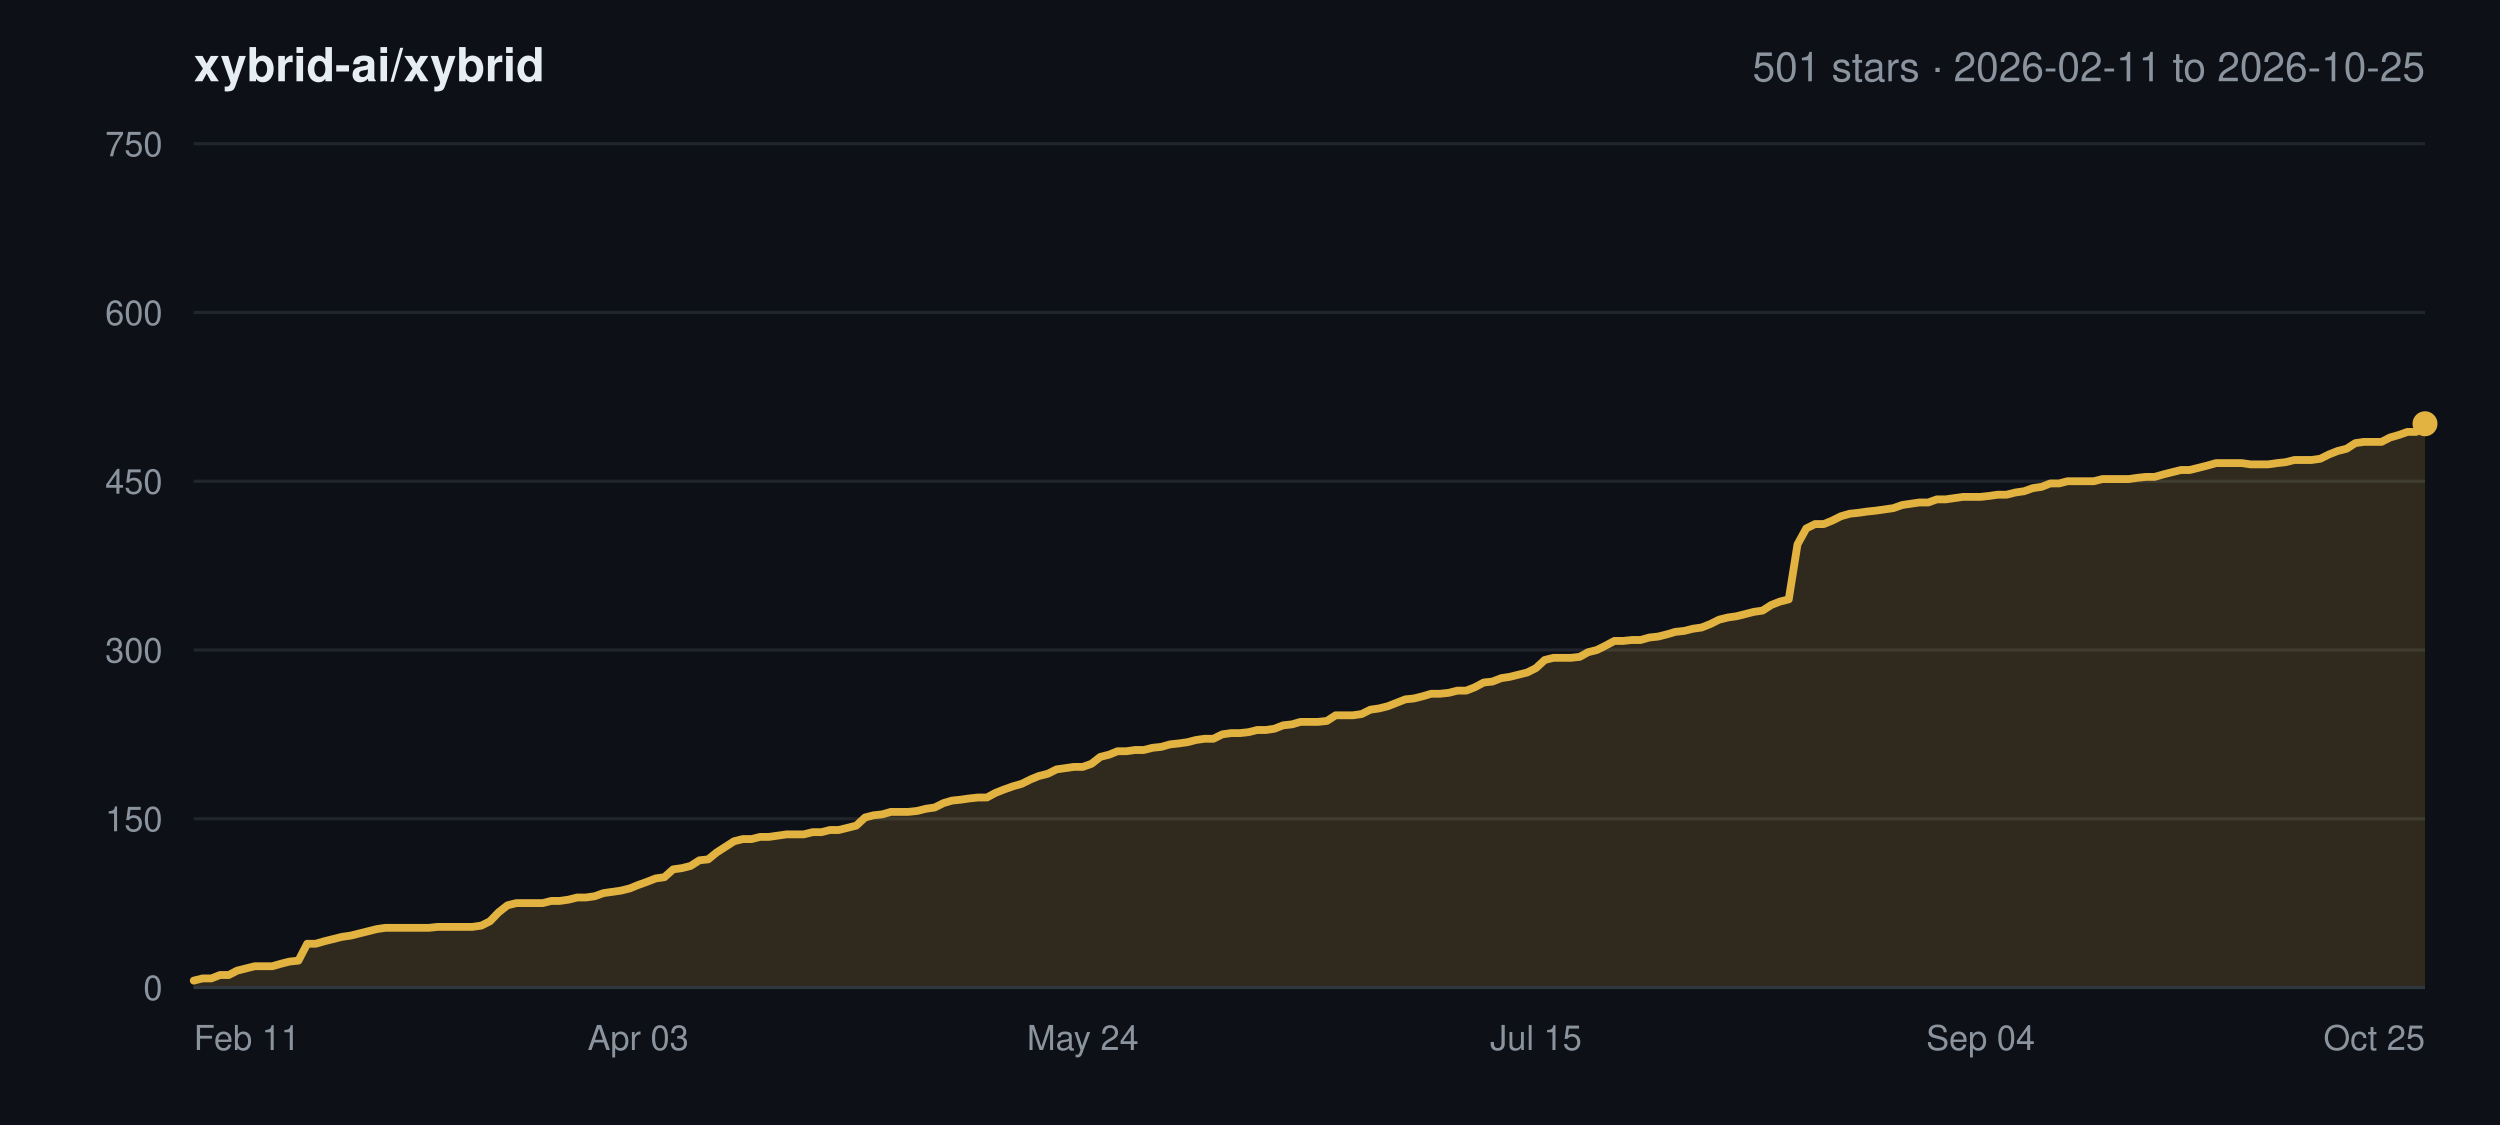
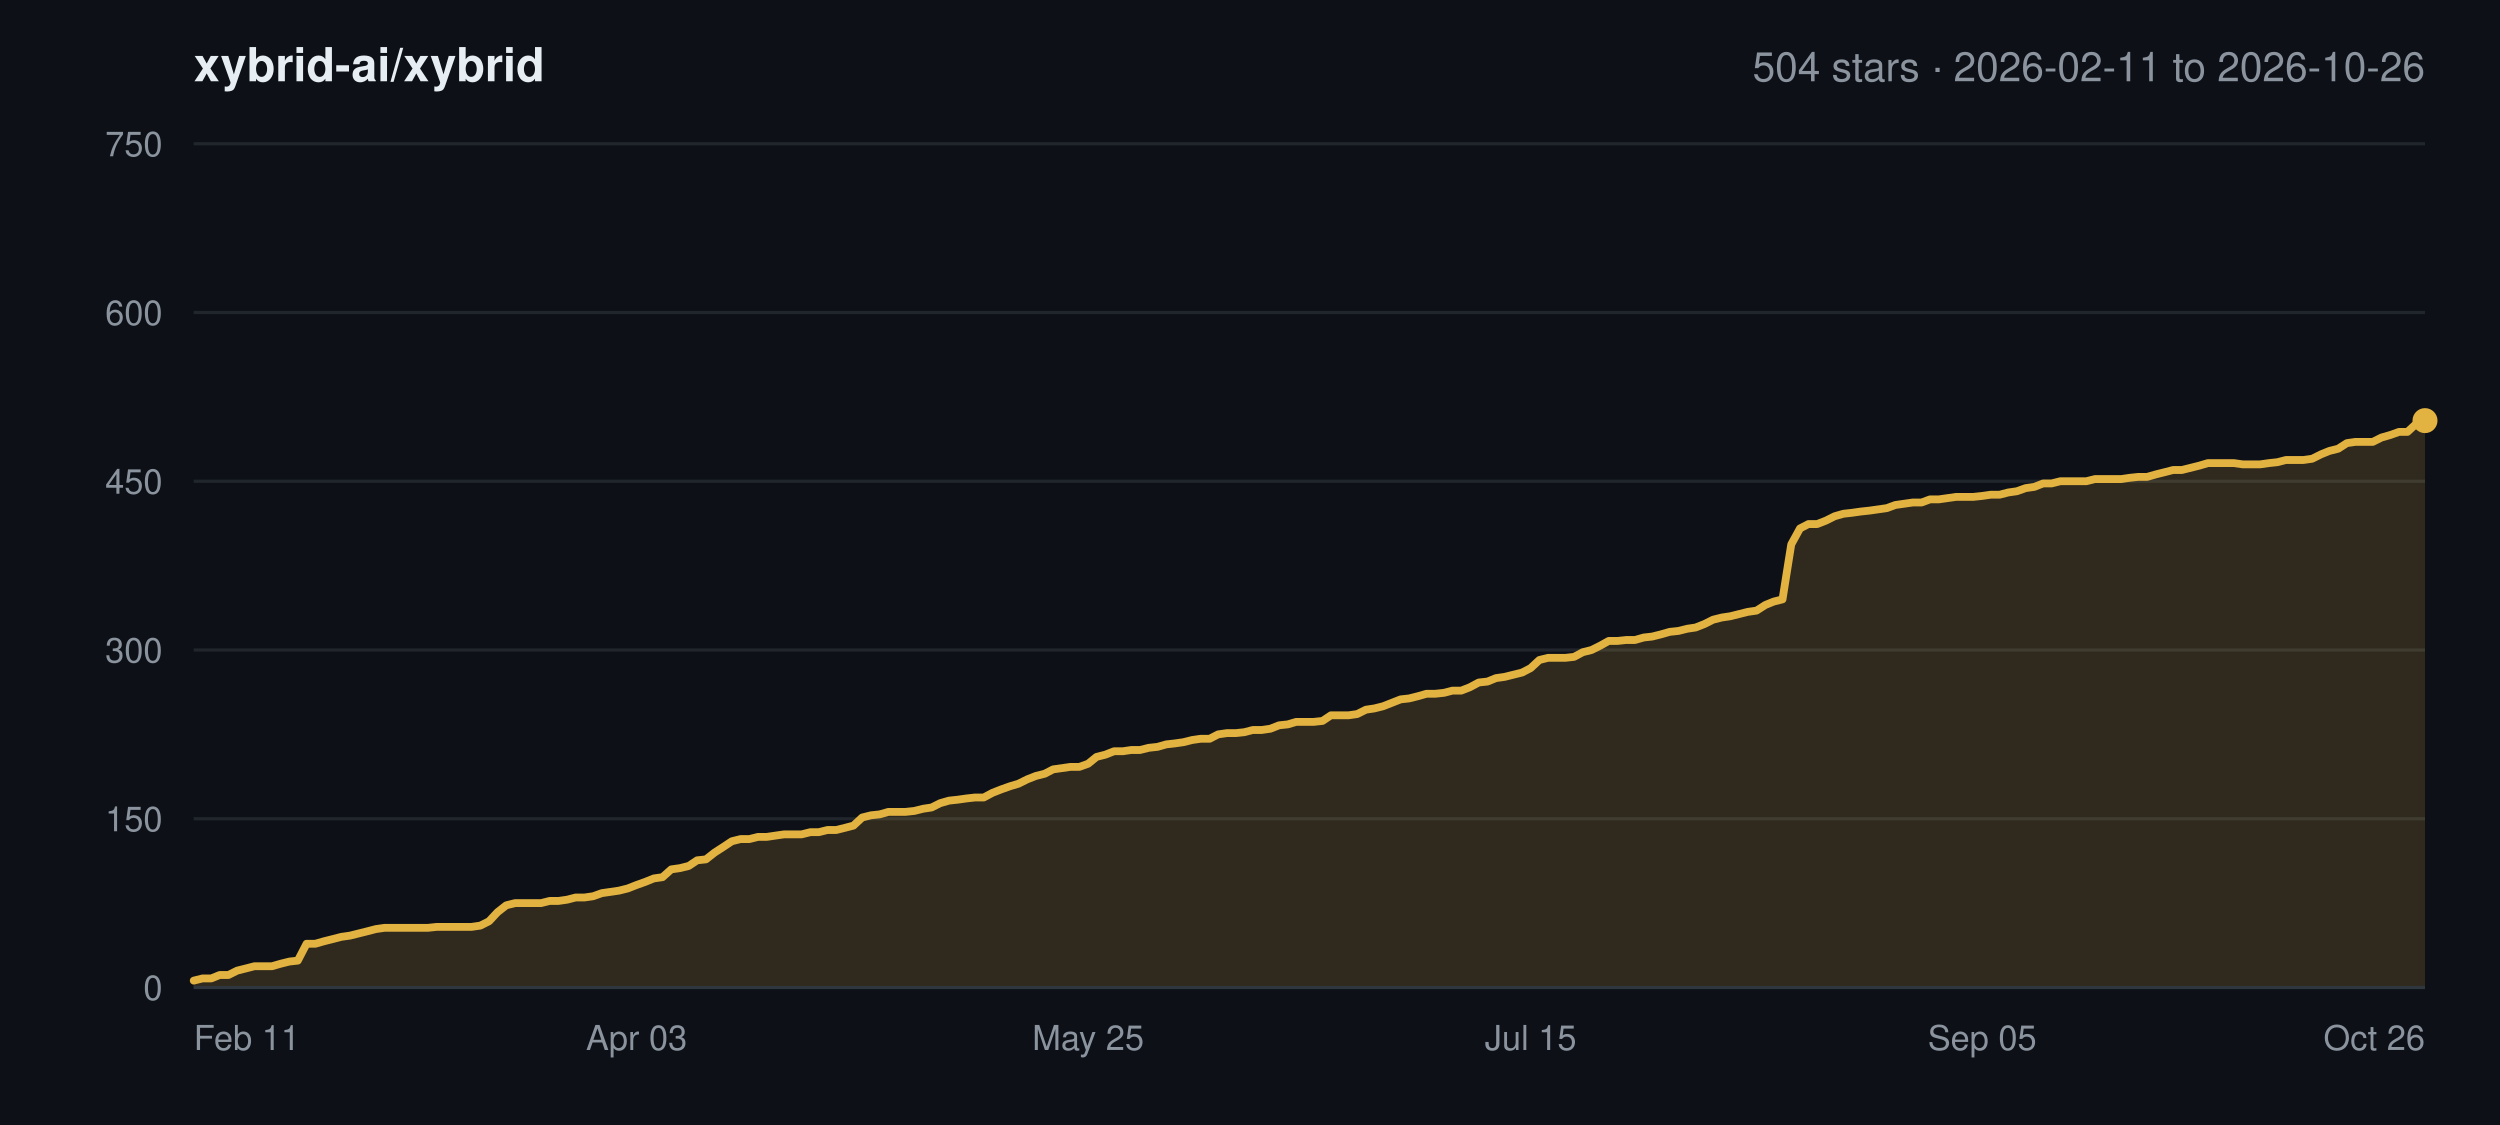
<svg xmlns="http://www.w3.org/2000/svg" width="800" height="360" viewBox="0 0 800 360" font-family="-apple-system,BlinkMacSystemFont,Segoe UI,Helvetica,Arial,sans-serif">
  <rect width="800" height="360" fill="#0d1117" />
  <text x="62" y="26" font-size="15" font-weight="600" fill="#e6edf3">xybrid-ai/xybrid</text>
-   <text x="776" y="26" font-size="13" text-anchor="end" fill="#8b949e">501 stars · 2026-02-11 to 2026-10-25</text>
+   <text x="776" y="26" font-size="13" text-anchor="end" fill="#8b949e">504 stars · 2026-02-11 to 2026-10-26</text>
  <line x1="62" y1="316.0" x2="776" y2="316.0" stroke="#21262d" stroke-width="1" />
  <text x="52" y="320.0" font-size="11" text-anchor="end" fill="#8b949e">0</text>
  <line x1="62" y1="262.0" x2="776" y2="262.0" stroke="#21262d" stroke-width="1" />
  <text x="52" y="266.0" font-size="11" text-anchor="end" fill="#8b949e">150</text>
  <line x1="62" y1="208.0" x2="776" y2="208.0" stroke="#21262d" stroke-width="1" />
  <text x="52" y="212.0" font-size="11" text-anchor="end" fill="#8b949e">300</text>
  <line x1="62" y1="154.0" x2="776" y2="154.0" stroke="#21262d" stroke-width="1" />
  <text x="52" y="158.0" font-size="11" text-anchor="end" fill="#8b949e">450</text>
  <line x1="62" y1="100.0" x2="776" y2="100.0" stroke="#21262d" stroke-width="1" />
  <text x="52" y="104.0" font-size="11" text-anchor="end" fill="#8b949e">600</text>
  <line x1="62" y1="46.0" x2="776" y2="46.0" stroke="#21262d" stroke-width="1" />
  <text x="52" y="50.0" font-size="11" text-anchor="end" fill="#8b949e">750</text>
  <text x="62.0" y="336.0" font-size="11" text-anchor="start" fill="#8b949e">Feb 11</text>
-   <text x="204.2" y="336.0" font-size="11" text-anchor="middle" fill="#8b949e">Apr 03</text>
-   <text x="346.5" y="336.0" font-size="11" text-anchor="middle" fill="#8b949e">May 24</text>
-   <text x="491.5" y="336.0" font-size="11" text-anchor="middle" fill="#8b949e">Jul 15</text>
-   <text x="633.8" y="336.0" font-size="11" text-anchor="middle" fill="#8b949e">Sep 04</text>
-   <text x="776.0" y="336.0" font-size="11" text-anchor="end" fill="#8b949e">Oct 25</text>
-   <polygon points="62.0,316.0 62.0,313.8 64.8,313.1 67.6,313.1 70.4,312.0 73.2,312.0 75.9,310.6 78.7,309.9 81.5,309.2 84.3,309.2 87.1,309.2 89.9,308.4 92.7,307.7 95.5,307.4 98.3,302.0 101.0,302.0 103.8,301.2 106.6,300.5 109.4,299.8 112.2,299.4 115.0,298.7 117.8,298.0 120.6,297.3 123.4,296.9 126.1,296.9 128.9,296.9 131.7,296.9 134.5,296.9 137.3,296.9 140.1,296.6 142.9,296.6 145.7,296.6 148.5,296.6 151.2,296.6 154.0,296.2 156.8,294.8 159.6,291.9 162.4,289.7 165.2,289.0 168.0,289.0 170.8,289.0 173.6,289.0 176.4,288.3 179.1,288.3 181.9,287.9 184.7,287.2 187.5,287.2 190.3,286.8 193.1,285.8 195.9,285.4 198.7,285.0 201.5,284.3 204.2,283.2 207.0,282.2 209.8,281.1 212.6,280.7 215.4,278.2 218.2,277.8 221.0,277.1 223.8,275.3 226.6,275.0 229.3,272.8 232.1,271.0 234.9,269.2 237.7,268.5 240.5,268.5 243.3,267.8 246.1,267.8 248.9,267.4 251.7,267.0 254.4,267.0 257.2,267.0 260.0,266.3 262.8,266.3 265.6,265.6 268.4,265.6 271.2,264.9 274.0,264.2 276.8,261.6 279.5,260.9 282.3,260.6 285.1,259.8 287.9,259.8 290.7,259.8 293.5,259.5 296.3,258.8 299.1,258.4 301.9,257.0 304.6,256.2 307.4,255.9 310.2,255.5 313.0,255.2 315.8,255.2 318.6,253.7 321.4,252.6 324.2,251.6 327.0,250.8 329.8,249.4 332.5,248.3 335.3,247.6 338.1,246.2 340.9,245.8 343.7,245.4 346.5,245.4 349.3,244.4 352.1,242.2 354.9,241.5 357.6,240.4 360.4,240.4 363.2,240.0 366.0,240.0 368.8,239.3 371.6,239.0 374.4,238.2 377.2,237.9 380.0,237.5 382.7,236.8 385.5,236.4 388.3,236.4 391.1,235.0 393.9,234.6 396.7,234.6 399.5,234.3 402.3,233.6 405.1,233.6 407.8,233.2 410.6,232.1 413.4,231.8 416.2,231.0 419.0,231.0 421.8,231.0 424.6,230.7 427.4,228.9 430.2,228.9 432.9,228.9 435.7,228.5 438.5,227.1 441.3,226.7 444.1,226.0 446.9,224.9 449.7,223.8 452.5,223.5 455.3,222.8 458.0,222.0 460.8,222.0 463.6,221.7 466.4,221.0 469.2,221.0 472.0,219.9 474.8,218.4 477.6,218.1 480.4,217.0 483.1,216.6 485.9,215.9 488.7,215.2 491.5,213.8 494.3,211.2 497.1,210.5 499.9,210.5 502.7,210.5 505.5,210.2 508.2,208.7 511.0,208.0 513.8,206.6 516.6,205.1 519.4,205.1 522.2,204.8 525.0,204.8 527.8,204.0 530.6,203.7 533.4,203.0 536.1,202.2 538.9,201.9 541.7,201.2 544.5,200.8 547.3,199.7 550.1,198.3 552.9,197.6 555.7,197.2 558.5,196.5 561.2,195.8 564.0,195.4 566.8,193.6 569.6,192.5 572.4,191.8 575.2,174.2 578.0,169.1 580.8,167.7 583.6,167.7 586.3,166.6 589.1,165.2 591.9,164.4 594.7,164.1 597.5,163.7 600.3,163.4 603.1,163.0 605.9,162.6 608.7,161.6 611.4,161.2 614.2,160.8 617.0,160.8 619.8,159.8 622.6,159.8 625.4,159.4 628.2,159.0 631.0,159.0 633.8,159.0 636.5,158.7 639.3,158.3 642.1,158.3 644.9,157.6 647.7,157.2 650.5,156.2 653.3,155.8 656.1,154.7 658.9,154.7 661.6,154.0 664.4,154.0 667.2,154.0 670.0,154.0 672.8,153.3 675.6,153.3 678.4,153.3 681.2,153.3 684.0,152.9 686.8,152.6 689.5,152.6 692.3,151.8 695.1,151.1 697.9,150.4 700.7,150.4 703.5,149.7 706.3,149.0 709.1,148.2 711.9,148.2 714.6,148.2 717.4,148.2 720.2,148.6 723.0,148.6 725.8,148.6 728.6,148.2 731.4,147.9 734.2,147.2 737.0,147.2 739.7,147.2 742.5,146.8 745.3,145.4 748.1,144.3 750.9,143.6 753.7,141.8 756.5,141.4 759.3,141.4 762.1,141.4 764.8,140.0 767.6,139.2 770.4,138.2 773.2,138.2 776.0,135.6 776.0,316.0" fill="#e3b341" fill-opacity="0.16" />
-   <polyline points="62.0,313.8 64.8,313.1 67.6,313.1 70.4,312.0 73.2,312.0 75.9,310.6 78.7,309.9 81.5,309.2 84.3,309.2 87.1,309.2 89.9,308.4 92.7,307.7 95.5,307.4 98.3,302.0 101.0,302.0 103.8,301.2 106.6,300.5 109.4,299.8 112.2,299.4 115.0,298.7 117.8,298.0 120.6,297.3 123.4,296.9 126.1,296.9 128.9,296.9 131.7,296.9 134.5,296.9 137.3,296.9 140.1,296.6 142.9,296.6 145.7,296.6 148.5,296.6 151.2,296.6 154.0,296.2 156.8,294.8 159.6,291.9 162.4,289.7 165.2,289.0 168.0,289.0 170.8,289.0 173.6,289.0 176.4,288.3 179.1,288.3 181.9,287.9 184.7,287.2 187.5,287.2 190.3,286.8 193.1,285.8 195.9,285.4 198.7,285.0 201.5,284.3 204.2,283.2 207.0,282.2 209.8,281.1 212.6,280.7 215.4,278.2 218.2,277.8 221.0,277.1 223.8,275.3 226.6,275.0 229.3,272.8 232.1,271.0 234.9,269.2 237.7,268.5 240.5,268.5 243.3,267.8 246.1,267.8 248.9,267.4 251.7,267.0 254.4,267.0 257.2,267.0 260.0,266.3 262.8,266.3 265.6,265.6 268.4,265.6 271.2,264.9 274.0,264.2 276.8,261.6 279.5,260.9 282.3,260.6 285.1,259.8 287.9,259.8 290.7,259.8 293.5,259.5 296.3,258.8 299.1,258.4 301.9,257.0 304.6,256.2 307.4,255.9 310.2,255.5 313.0,255.2 315.8,255.2 318.6,253.7 321.4,252.6 324.2,251.6 327.0,250.8 329.8,249.4 332.5,248.3 335.3,247.6 338.1,246.2 340.9,245.8 343.7,245.4 346.5,245.4 349.3,244.4 352.1,242.2 354.9,241.5 357.6,240.4 360.4,240.4 363.2,240.0 366.0,240.0 368.8,239.3 371.6,239.0 374.4,238.2 377.2,237.9 380.0,237.5 382.7,236.8 385.5,236.4 388.3,236.4 391.1,235.0 393.9,234.6 396.7,234.6 399.5,234.3 402.3,233.6 405.1,233.6 407.8,233.2 410.6,232.1 413.4,231.8 416.2,231.0 419.0,231.0 421.8,231.0 424.6,230.7 427.4,228.9 430.2,228.9 432.9,228.9 435.7,228.5 438.5,227.1 441.3,226.7 444.1,226.0 446.9,224.9 449.7,223.8 452.5,223.5 455.3,222.8 458.0,222.0 460.8,222.0 463.6,221.7 466.4,221.0 469.2,221.0 472.0,219.9 474.8,218.4 477.6,218.1 480.4,217.0 483.1,216.6 485.9,215.9 488.7,215.2 491.5,213.8 494.3,211.2 497.1,210.5 499.9,210.5 502.7,210.5 505.5,210.2 508.2,208.7 511.0,208.0 513.8,206.6 516.6,205.1 519.4,205.1 522.2,204.8 525.0,204.8 527.8,204.0 530.6,203.7 533.4,203.0 536.1,202.2 538.9,201.9 541.7,201.2 544.5,200.8 547.3,199.7 550.1,198.3 552.9,197.6 555.7,197.2 558.5,196.5 561.2,195.8 564.0,195.4 566.8,193.6 569.6,192.5 572.4,191.8 575.2,174.2 578.0,169.1 580.8,167.7 583.6,167.7 586.3,166.6 589.1,165.2 591.9,164.4 594.7,164.1 597.5,163.7 600.3,163.4 603.1,163.0 605.9,162.6 608.7,161.6 611.4,161.2 614.2,160.8 617.0,160.8 619.8,159.8 622.6,159.8 625.4,159.4 628.2,159.0 631.0,159.0 633.8,159.0 636.5,158.7 639.3,158.3 642.1,158.3 644.9,157.6 647.7,157.2 650.5,156.2 653.3,155.8 656.1,154.7 658.9,154.7 661.6,154.0 664.4,154.0 667.2,154.0 670.0,154.0 672.8,153.3 675.6,153.3 678.4,153.3 681.2,153.3 684.0,152.9 686.8,152.6 689.5,152.6 692.3,151.8 695.1,151.1 697.9,150.4 700.7,150.4 703.5,149.7 706.3,149.0 709.1,148.2 711.9,148.2 714.6,148.2 717.4,148.2 720.2,148.6 723.0,148.6 725.8,148.6 728.6,148.2 731.4,147.9 734.2,147.2 737.0,147.2 739.7,147.2 742.5,146.8 745.3,145.4 748.1,144.3 750.9,143.6 753.7,141.8 756.5,141.4 759.3,141.4 762.1,141.4 764.8,140.0 767.6,139.2 770.4,138.2 773.2,138.2 776.0,135.6" fill="none" stroke="#e3b341" stroke-width="2.5" stroke-linejoin="round" stroke-linecap="round" />
-   <circle cx="776.0" cy="135.6" r="4" fill="#e3b341" />
+   <text x="203.7" y="336.0" font-size="11" text-anchor="middle" fill="#8b949e">Apr 03</text>
+   <text x="348.2" y="336.0" font-size="11" text-anchor="middle" fill="#8b949e">May 25</text>
+   <text x="489.8" y="336.0" font-size="11" text-anchor="middle" fill="#8b949e">Jul 15</text>
+   <text x="634.3" y="336.0" font-size="11" text-anchor="middle" fill="#8b949e">Sep 05</text>
+   <text x="776.0" y="336.0" font-size="11" text-anchor="end" fill="#8b949e">Oct 26</text>
+   <polygon points="62.0,316.0 62.0,313.8 64.8,313.1 67.6,313.1 70.3,312.0 73.1,312.0 75.9,310.6 78.7,309.9 81.4,309.2 84.2,309.2 87.0,309.2 89.8,308.4 92.6,307.7 95.3,307.4 98.1,302.0 100.9,302.0 103.7,301.2 106.5,300.5 109.2,299.8 112.0,299.4 114.8,298.7 117.6,298.0 120.3,297.3 123.1,296.9 125.9,296.9 128.7,296.9 131.5,296.9 134.2,296.9 137.0,296.9 139.8,296.6 142.6,296.6 145.3,296.6 148.1,296.6 150.9,296.6 153.7,296.2 156.5,294.8 159.2,291.9 162.0,289.7 164.8,289.0 167.6,289.0 170.4,289.0 173.1,289.0 175.9,288.3 178.7,288.3 181.5,287.9 184.2,287.2 187.0,287.2 189.8,286.8 192.6,285.8 195.4,285.4 198.1,285.0 200.9,284.3 203.7,283.2 206.5,282.2 209.2,281.1 212.0,280.7 214.8,278.2 217.6,277.8 220.4,277.1 223.1,275.3 225.9,275.0 228.7,272.8 231.5,271.0 234.2,269.2 237.0,268.5 239.8,268.5 242.6,267.8 245.4,267.8 248.1,267.4 250.9,267.0 253.7,267.0 256.5,267.0 259.3,266.3 262.0,266.3 264.8,265.6 267.6,265.6 270.4,264.9 273.1,264.2 275.9,261.6 278.7,260.9 281.5,260.6 284.3,259.8 287.0,259.8 289.8,259.8 292.6,259.5 295.4,258.8 298.1,258.4 300.9,257.0 303.7,256.2 306.5,255.9 309.3,255.5 312.0,255.2 314.8,255.2 317.6,253.7 320.4,252.6 323.2,251.6 325.9,250.8 328.7,249.4 331.5,248.3 334.3,247.6 337.0,246.2 339.8,245.8 342.6,245.4 345.4,245.4 348.2,244.4 350.9,242.2 353.7,241.5 356.5,240.4 359.3,240.4 362.0,240.0 364.8,240.0 367.6,239.3 370.4,239.0 373.2,238.2 375.9,237.9 378.7,237.5 381.5,236.8 384.3,236.4 387.1,236.4 389.8,235.0 392.6,234.6 395.4,234.6 398.2,234.3 400.9,233.6 403.7,233.6 406.5,233.2 409.3,232.1 412.1,231.8 414.8,231.0 417.6,231.0 420.4,231.0 423.2,230.7 425.9,228.9 428.7,228.9 431.5,228.9 434.3,228.5 437.1,227.1 439.8,226.7 442.6,226.0 445.4,224.9 448.2,223.8 450.9,223.5 453.7,222.8 456.5,222.0 459.3,222.0 462.1,221.7 464.8,221.0 467.6,221.0 470.4,219.9 473.2,218.4 476.0,218.1 478.7,217.0 481.5,216.6 484.3,215.9 487.1,215.2 489.8,213.8 492.6,211.2 495.4,210.5 498.2,210.5 501.0,210.5 503.7,210.2 506.5,208.7 509.3,208.0 512.1,206.6 514.8,205.1 517.6,205.1 520.4,204.8 523.2,204.8 526.0,204.0 528.7,203.7 531.5,203.0 534.3,202.2 537.1,201.9 539.9,201.2 542.6,200.8 545.4,199.7 548.2,198.3 551.0,197.6 553.7,197.2 556.5,196.5 559.3,195.8 562.1,195.4 564.9,193.6 567.6,192.5 570.4,191.8 573.2,174.2 576.0,169.1 578.7,167.7 581.5,167.7 584.3,166.6 587.1,165.2 589.9,164.4 592.6,164.1 595.4,163.7 598.2,163.4 601.0,163.0 603.8,162.6 606.5,161.6 609.3,161.2 612.1,160.8 614.9,160.8 617.6,159.8 620.4,159.8 623.2,159.4 626.0,159.0 628.8,159.0 631.5,159.0 634.3,158.7 637.1,158.3 639.9,158.3 642.6,157.6 645.4,157.2 648.2,156.2 651.0,155.8 653.8,154.7 656.5,154.7 659.3,154.0 662.1,154.0 664.9,154.0 667.6,154.0 670.4,153.3 673.2,153.3 676.0,153.3 678.8,153.3 681.5,152.9 684.3,152.6 687.1,152.6 689.9,151.8 692.7,151.1 695.4,150.4 698.2,150.4 701.0,149.7 703.8,149.0 706.5,148.2 709.3,148.2 712.1,148.2 714.9,148.2 717.7,148.6 720.4,148.6 723.2,148.6 726.0,148.2 728.8,147.9 731.5,147.2 734.3,147.2 737.1,147.2 739.9,146.8 742.7,145.4 745.4,144.3 748.2,143.6 751.0,141.8 753.8,141.4 756.6,141.4 759.3,141.4 762.1,140.0 764.9,139.2 767.7,138.2 770.4,138.2 773.2,135.6 776.0,134.6 776.0,316.0" fill="#e3b341" fill-opacity="0.16" />
+   <polyline points="62.0,313.8 64.8,313.1 67.6,313.1 70.3,312.0 73.1,312.0 75.9,310.6 78.7,309.9 81.4,309.2 84.2,309.2 87.0,309.2 89.8,308.4 92.6,307.7 95.3,307.4 98.1,302.0 100.9,302.0 103.7,301.2 106.5,300.5 109.2,299.8 112.0,299.4 114.8,298.7 117.6,298.0 120.3,297.3 123.1,296.9 125.9,296.9 128.7,296.9 131.5,296.9 134.2,296.9 137.0,296.9 139.8,296.6 142.6,296.6 145.3,296.6 148.1,296.6 150.9,296.6 153.7,296.2 156.5,294.8 159.2,291.9 162.0,289.7 164.8,289.0 167.6,289.0 170.4,289.0 173.1,289.0 175.9,288.3 178.7,288.3 181.5,287.9 184.2,287.2 187.0,287.2 189.8,286.8 192.6,285.8 195.4,285.4 198.1,285.0 200.9,284.3 203.7,283.2 206.5,282.2 209.2,281.1 212.0,280.7 214.8,278.2 217.6,277.8 220.4,277.1 223.1,275.3 225.9,275.0 228.7,272.8 231.5,271.0 234.2,269.2 237.0,268.5 239.8,268.5 242.6,267.8 245.4,267.8 248.1,267.4 250.9,267.0 253.7,267.0 256.5,267.0 259.3,266.3 262.0,266.3 264.8,265.6 267.6,265.6 270.4,264.9 273.1,264.2 275.9,261.6 278.7,260.9 281.5,260.6 284.3,259.8 287.0,259.8 289.8,259.8 292.6,259.5 295.4,258.8 298.1,258.4 300.9,257.0 303.7,256.2 306.5,255.9 309.3,255.5 312.0,255.2 314.8,255.2 317.6,253.7 320.4,252.6 323.2,251.6 325.9,250.8 328.7,249.4 331.5,248.3 334.3,247.6 337.0,246.2 339.8,245.8 342.6,245.4 345.4,245.4 348.2,244.4 350.9,242.2 353.7,241.5 356.5,240.4 359.3,240.4 362.0,240.0 364.8,240.0 367.6,239.3 370.4,239.0 373.2,238.2 375.9,237.9 378.7,237.5 381.5,236.8 384.3,236.4 387.1,236.4 389.8,235.0 392.6,234.6 395.4,234.6 398.2,234.3 400.9,233.6 403.7,233.6 406.5,233.2 409.3,232.1 412.1,231.8 414.8,231.0 417.6,231.0 420.4,231.0 423.2,230.7 425.9,228.9 428.7,228.9 431.5,228.9 434.3,228.5 437.1,227.1 439.8,226.7 442.6,226.0 445.4,224.9 448.2,223.8 450.9,223.5 453.7,222.8 456.5,222.0 459.3,222.0 462.1,221.7 464.8,221.0 467.6,221.0 470.4,219.9 473.2,218.4 476.0,218.1 478.7,217.0 481.5,216.6 484.3,215.9 487.1,215.2 489.8,213.8 492.6,211.2 495.4,210.5 498.2,210.5 501.0,210.5 503.7,210.2 506.5,208.7 509.3,208.0 512.1,206.6 514.8,205.1 517.6,205.1 520.4,204.8 523.2,204.8 526.0,204.0 528.7,203.7 531.5,203.0 534.3,202.2 537.1,201.9 539.9,201.2 542.6,200.8 545.4,199.7 548.2,198.3 551.0,197.6 553.7,197.2 556.5,196.5 559.3,195.8 562.1,195.4 564.9,193.6 567.6,192.5 570.4,191.8 573.2,174.2 576.0,169.1 578.7,167.7 581.5,167.7 584.3,166.6 587.1,165.2 589.9,164.4 592.6,164.1 595.4,163.7 598.2,163.4 601.0,163.0 603.8,162.6 606.5,161.6 609.3,161.2 612.1,160.8 614.9,160.8 617.6,159.8 620.4,159.8 623.2,159.4 626.0,159.0 628.8,159.0 631.5,159.0 634.3,158.7 637.1,158.3 639.9,158.3 642.6,157.6 645.4,157.2 648.2,156.2 651.0,155.8 653.8,154.7 656.5,154.7 659.3,154.0 662.1,154.0 664.9,154.0 667.6,154.0 670.4,153.3 673.2,153.3 676.0,153.3 678.8,153.3 681.5,152.9 684.3,152.6 687.1,152.6 689.9,151.8 692.7,151.1 695.4,150.4 698.2,150.4 701.0,149.7 703.8,149.0 706.5,148.2 709.3,148.2 712.1,148.2 714.9,148.2 717.7,148.6 720.4,148.6 723.2,148.6 726.0,148.2 728.8,147.9 731.5,147.2 734.3,147.2 737.1,147.2 739.9,146.8 742.7,145.4 745.4,144.3 748.2,143.6 751.0,141.8 753.8,141.4 756.6,141.4 759.3,141.4 762.1,140.0 764.9,139.2 767.7,138.2 770.4,138.2 773.2,135.6 776.0,134.6" fill="none" stroke="#e3b341" stroke-width="2.5" stroke-linejoin="round" stroke-linecap="round" />
+   <circle cx="776.0" cy="134.6" r="4" fill="#e3b341" />
  <line x1="62" y1="316.0" x2="776" y2="316.0" stroke="#30363d" stroke-width="1" />
</svg>
